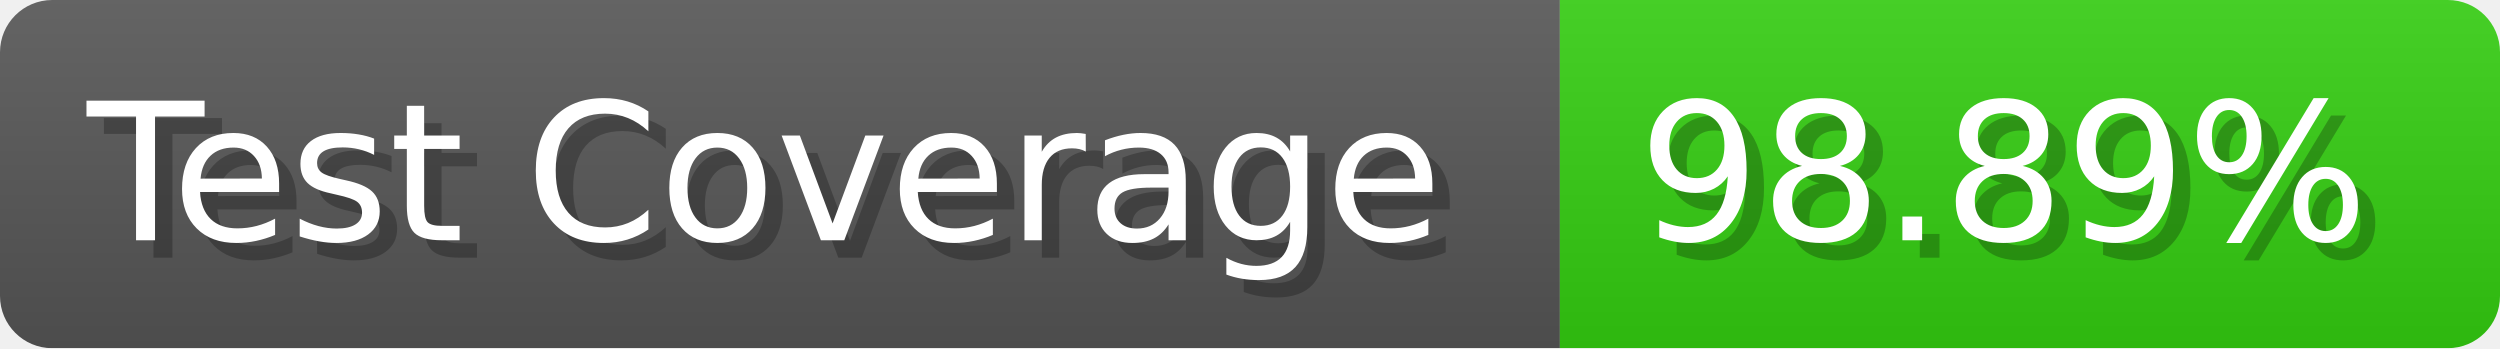
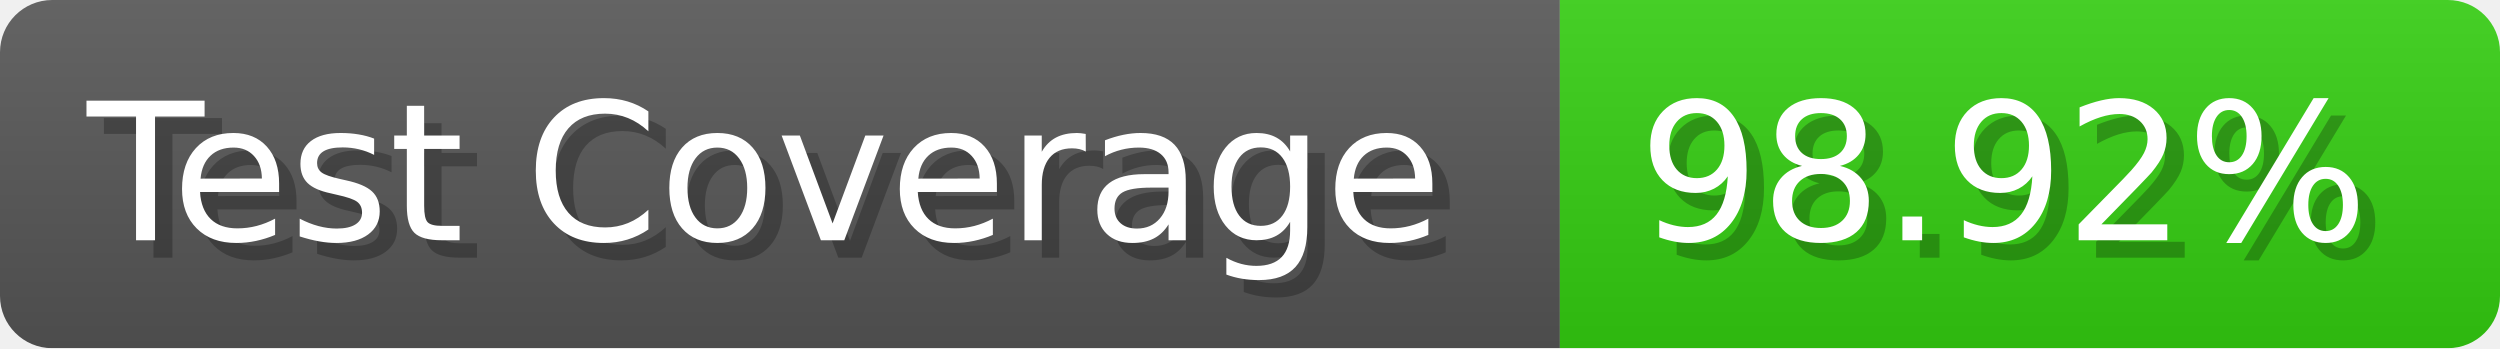
- <svg xmlns="http://www.w3.org/2000/svg" width="143.6" height="20" viewBox="0 0 1436 200" role="img" aria-label="Test Coverage: 98.89%">
+ <svg xmlns="http://www.w3.org/2000/svg" width="143.6" height="20" viewBox="0 0 1436 200" role="img" aria-label="Test Coverage: 98.92%">
  <linearGradient id="a" x2="0" y2="100%">
    <stop offset="0" stop-opacity=".1" stop-color="#EEE" />
    <stop offset="1" stop-opacity=".1" />
  </linearGradient>
  <mask id="m">
    <rect width="1436" height="200" rx="30" fill="#FFF" />
  </mask>
  <g mask="url(#m)">
    <rect width="896" height="200" fill="#555" />
    <rect width="540" height="200" fill="#3C1" x="896" />
    <rect width="1436" height="200" fill="url(#a)" />
  </g>
  <g aria-hidden="true" fill="#fff" text-anchor="start" font-family="Verdana,DejaVu Sans,sans-serif" font-size="110">
    <text x="60" y="148" textLength="796" fill="#000" opacity="0.25">Test Coverage</text>
    <text x="50" y="138" textLength="796">Test Coverage</text>
-     <text x="951" y="148" textLength="440" fill="#000" opacity="0.25">98.89%</text>
-     <text x="941" y="138" textLength="440">98.89%</text>
+     <text x="951" y="148" textLength="440" fill="#000" opacity="0.25">98.92%</text>
+     <text x="941" y="138" textLength="440">98.92%</text>
  </g>
</svg>
